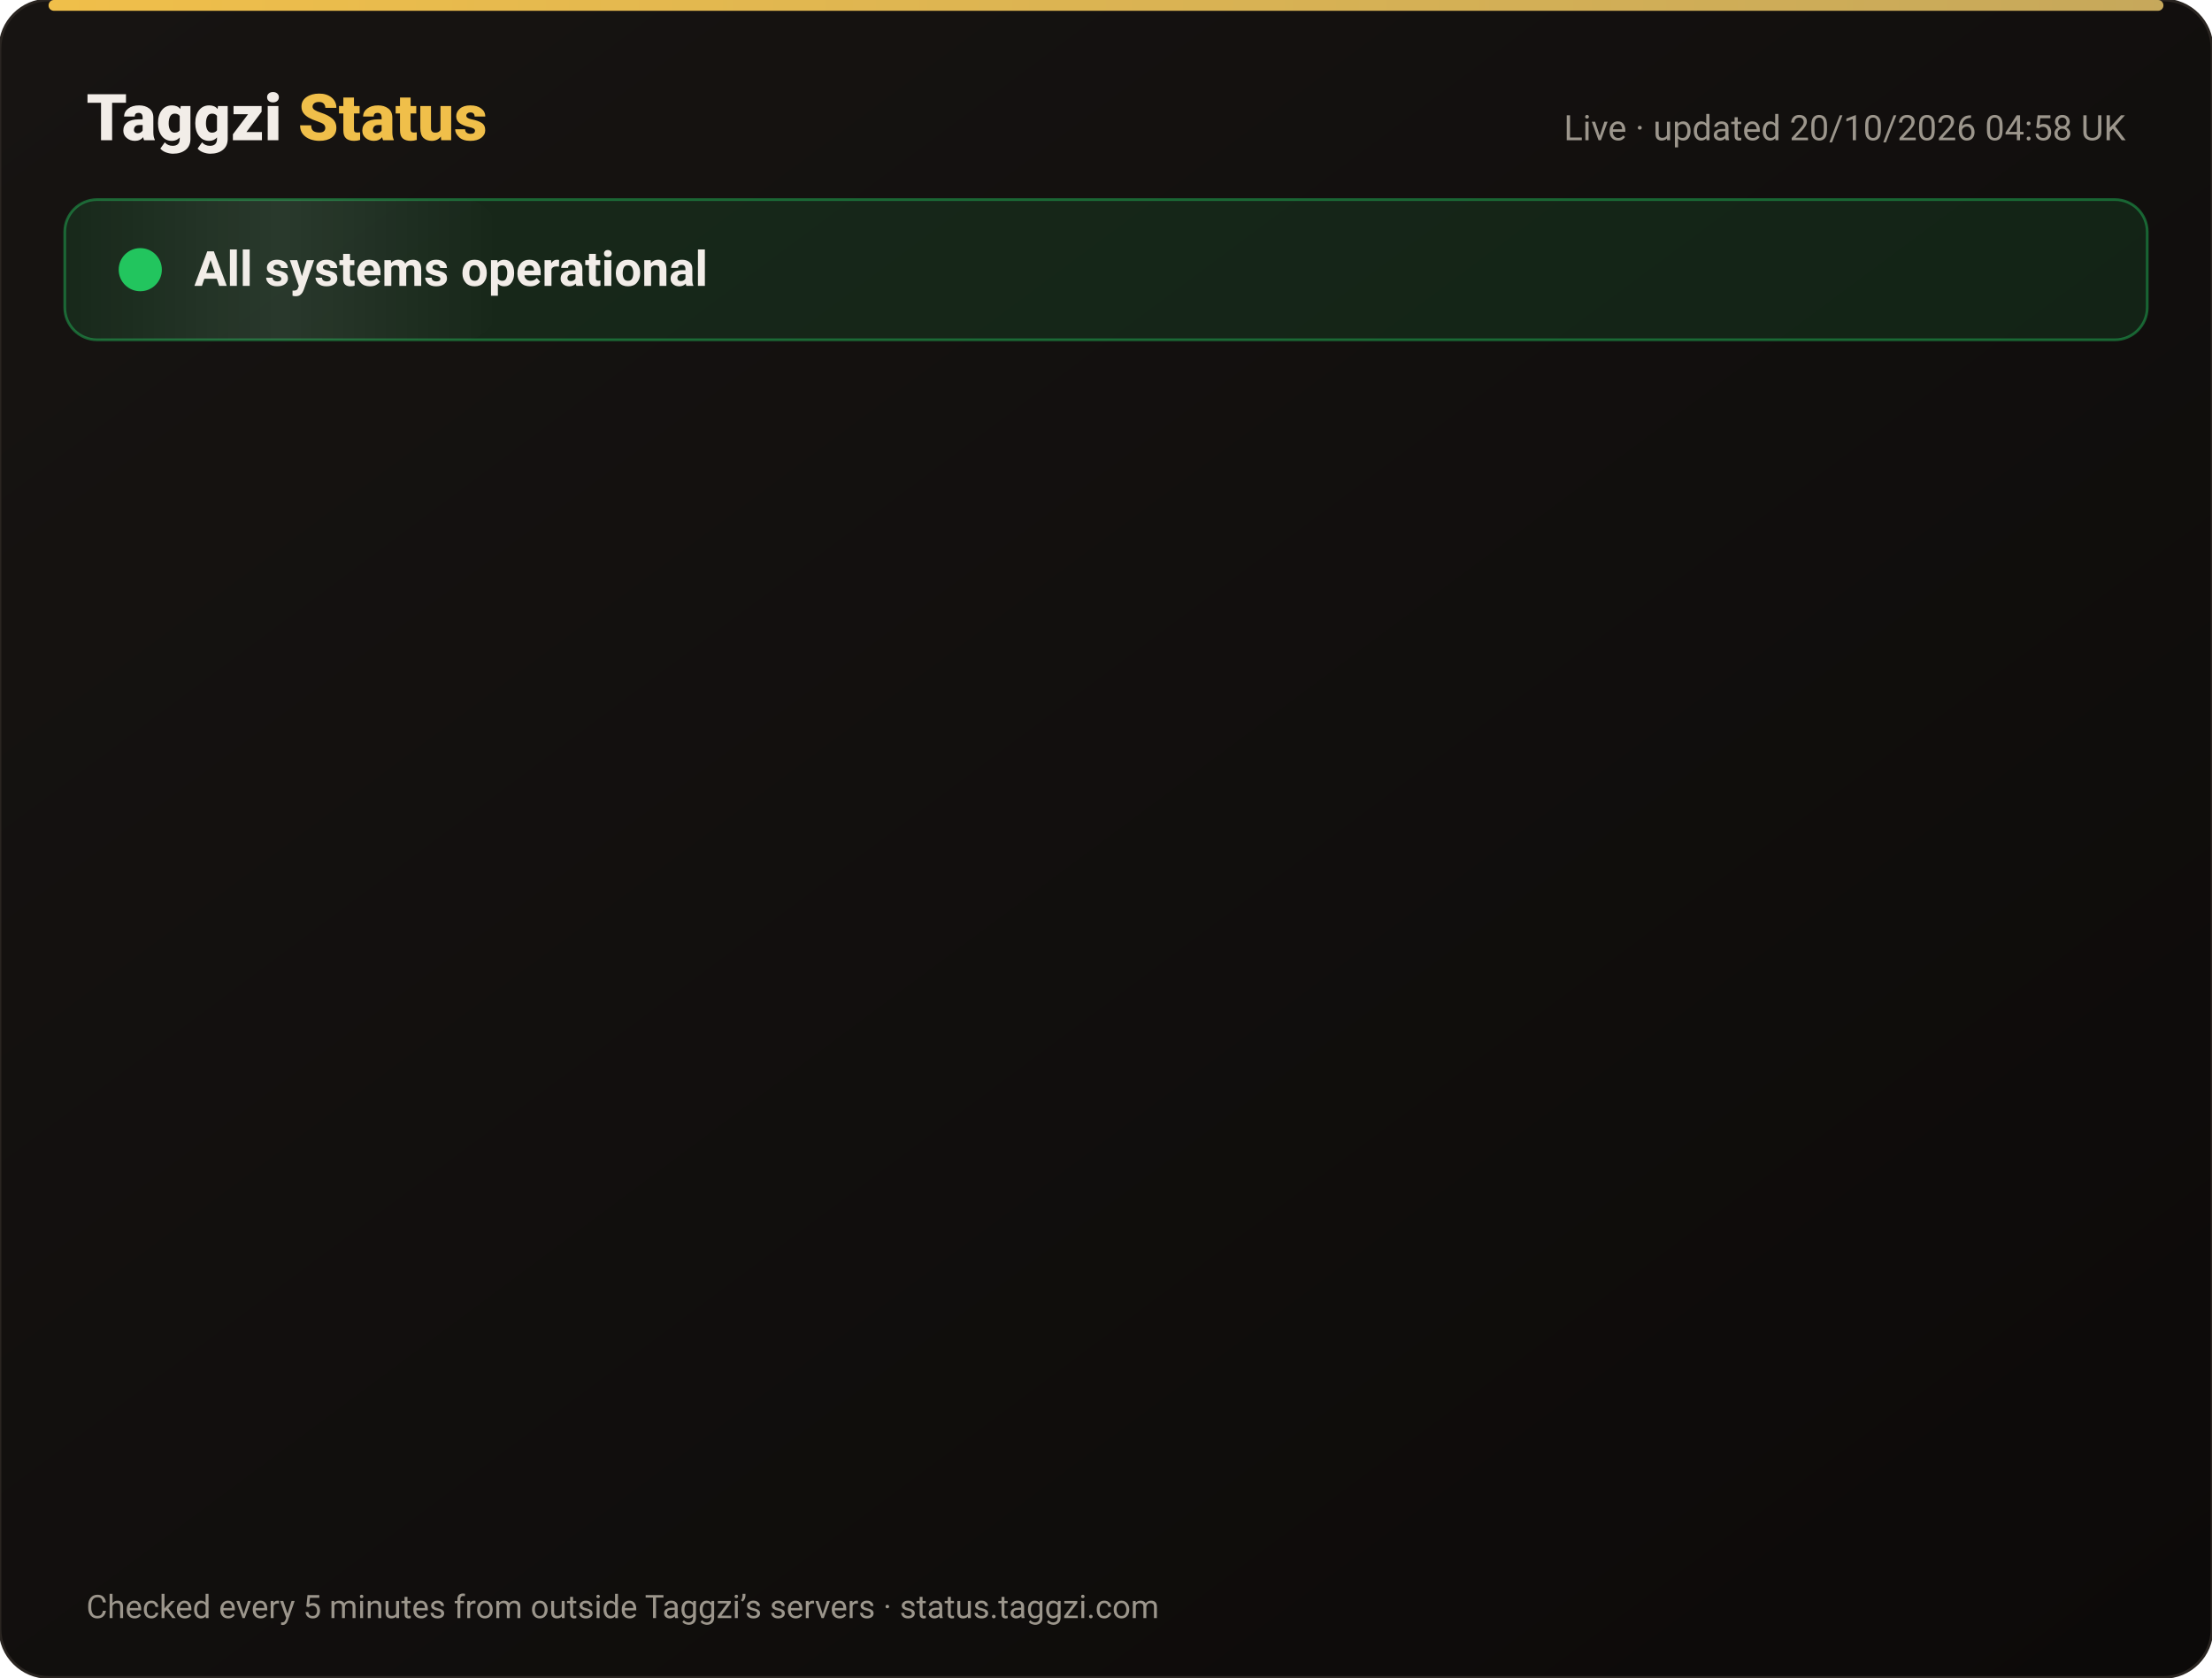
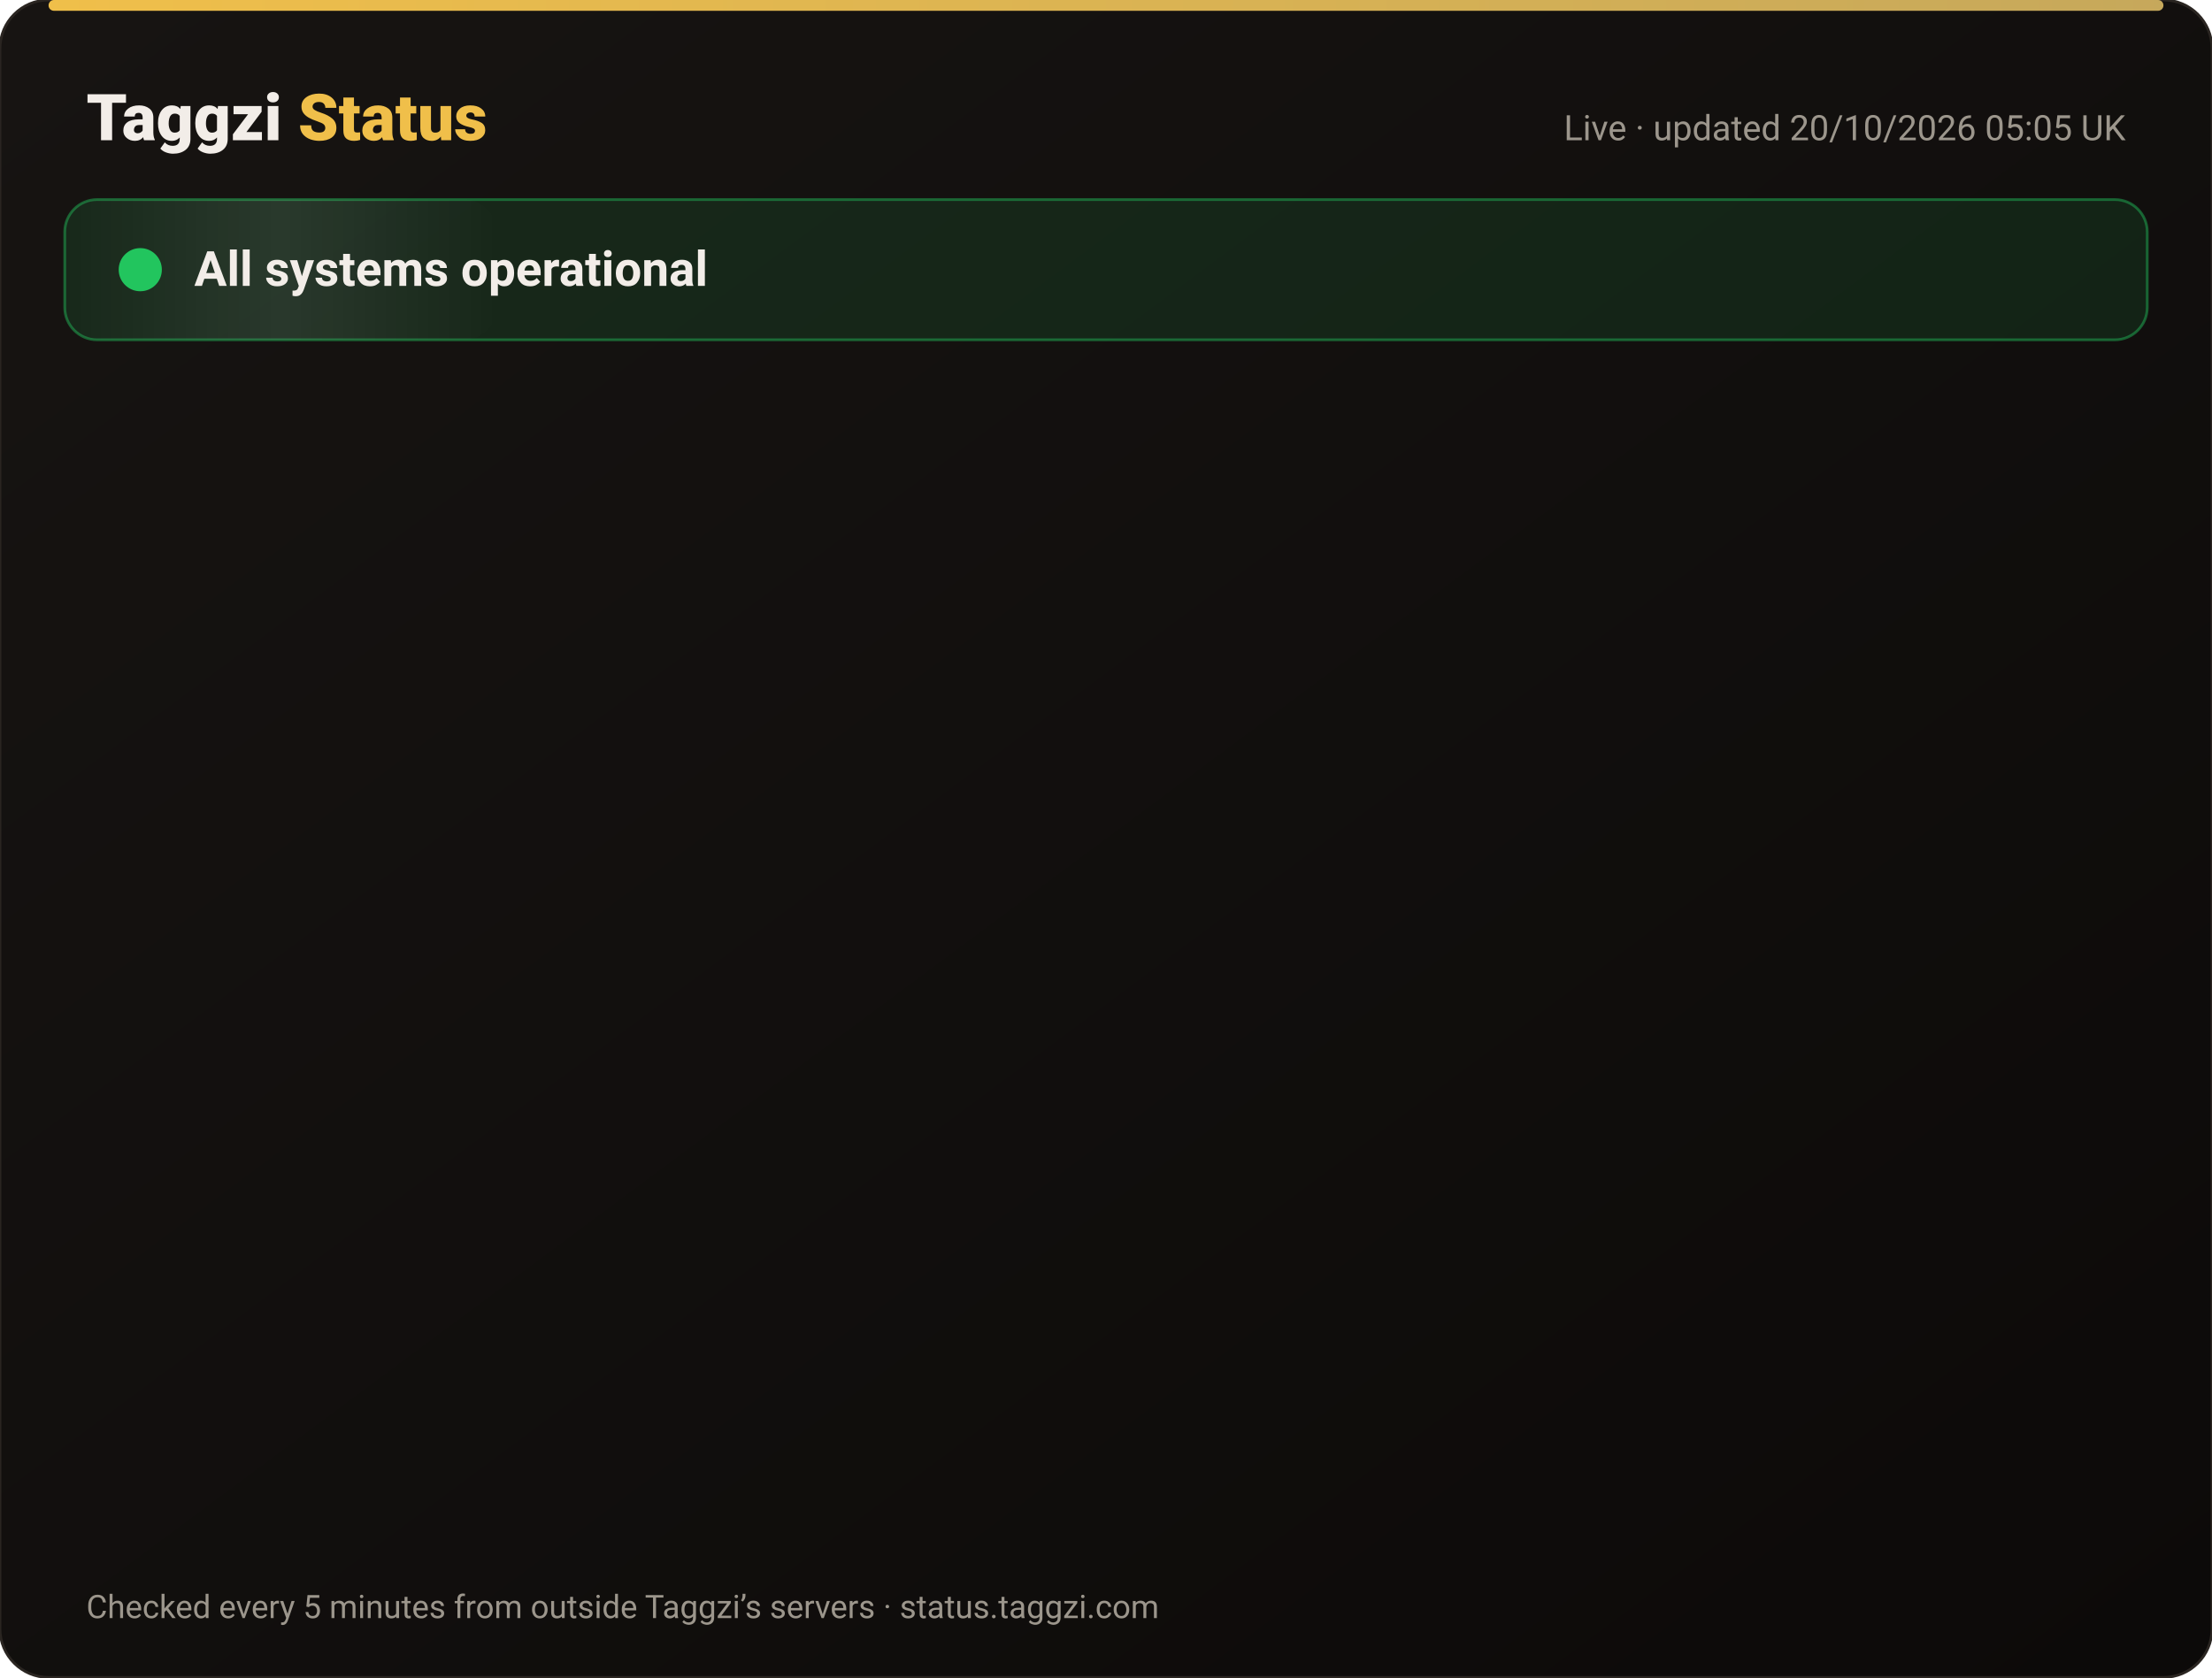
<svg xmlns="http://www.w3.org/2000/svg" width="820" height="622" viewBox="0 0 820 622" font-family="-apple-system,Segoe UI,Roboto,Helvetica,Arial,sans-serif">
  <defs>
    <linearGradient id="bg" x1="0" y1="0" x2="1" y2="1">
      <stop offset="0" stop-color="#171412" />
      <stop offset="1" stop-color="#0C0A09" />
    </linearGradient>
    <linearGradient id="gold" x1="0" x2="1">
      <stop offset="0" stop-color="#F0BF4A" />
      <stop offset="1" stop-color="#c6a85b" />
    </linearGradient>
    <linearGradient id="shine" x1="0" x2="1">
      <stop offset="0" stop-color="#fff" stop-opacity="0" />
      <stop offset=".5" stop-color="#fff" stop-opacity=".08" />
      <stop offset="1" stop-color="#fff" stop-opacity="0" />
    </linearGradient>
  </defs>
  <rect width="820" height="622" rx="18" fill="url(#bg)" stroke="#2a2521" />
  <rect x="18" y="0" width="784" height="4" rx="2" fill="url(#gold)" />
  <text x="32" y="52" font-size="24" font-weight="800" fill="#F2EDE8">Taggzi <tspan fill="#F0BF4A">Status</tspan>
  </text>
-   <text x="788" y="52" font-size="13" fill="#9C968C" text-anchor="end">Live · updated 20/10/2026 04:58 UK</text>
+   <text x="788" y="52" font-size="13" fill="#9C968C" text-anchor="end">Live · updated 20/10/2026 05:05 UK</text>
  <rect x="24" y="74" width="772" height="52" rx="12" fill="#22c55e" fill-opacity=".12" stroke="#22c55e" stroke-opacity=".45" />
  <rect x="24" y="74" width="160" height="52" rx="12" fill="url(#shine)">
    <animate attributeName="x" from="-160" to="820" dur="4s" repeatCount="indefinite" />
  </rect>
  <circle cx="52" cy="100" r="7" fill="#22c55e" />
  <circle cx="52" cy="100" r="7" fill="none" stroke="#22c55e" stroke-width="2">
    <animate attributeName="r" values="7;15;7" dur="2s" repeatCount="indefinite" />
    <animate attributeName="opacity" values=".9;0;.9" dur="2s" repeatCount="indefinite" />
  </circle>
  <text x="72" y="106" font-size="18" font-weight="700" fill="#F2EDE8">All systems operational</text>
  <g opacity="0">
    <animate attributeName="opacity" from="0" to="1" begin="0.00s" dur=".6s" fill="freeze" />
    <line x1="32" y1="188" x2="788" y2="188" stroke="#2a2521" />
    <circle cx="44" cy="166" r="6" fill="#22c55e">
      <animate attributeName="opacity" values="1;.45;1" dur="2.4s" begin="0.00s" repeatCount="indefinite" />
    </circle>
    <text x="62" y="171" font-size="15" font-weight="650" fill="#F2EDE8">Website</text>
    <text x="630" y="171" font-size="13" fill="#9C968C" text-anchor="end">100.00% uptime</text>
    <rect x="648" y="154" width="140" height="24" rx="12" fill="#22c55e" fill-opacity=".14" stroke="#22c55e" stroke-opacity=".5" />
    <text x="718" y="171" font-size="12" font-weight="700" fill="#22c55e" text-anchor="middle">Operational</text>
  </g>
  <g opacity="0">
    <animate attributeName="opacity" from="0" to="1" begin="0.15s" dur=".6s" fill="freeze" />
    <line x1="32" y1="234" x2="788" y2="234" stroke="#2a2521" />
    <circle cx="44" cy="212" r="6" fill="#22c55e">
      <animate attributeName="opacity" values="1;.45;1" dur="2.4s" begin="0.15s" repeatCount="indefinite" />
    </circle>
    <text x="62" y="217" font-size="15" font-weight="650" fill="#F2EDE8">Tag scans</text>
    <text x="630" y="217" font-size="13" fill="#9C968C" text-anchor="end">100.00% uptime</text>
    <rect x="648" y="200" width="140" height="24" rx="12" fill="#22c55e" fill-opacity=".14" stroke="#22c55e" stroke-opacity=".5" />
    <text x="718" y="217" font-size="12" font-weight="700" fill="#22c55e" text-anchor="middle">Operational</text>
  </g>
  <g opacity="0">
    <animate attributeName="opacity" from="0" to="1" begin="0.30s" dur=".6s" fill="freeze" />
    <line x1="32" y1="280" x2="788" y2="280" stroke="#2a2521" />
    <circle cx="44" cy="258" r="6" fill="#22c55e">
      <animate attributeName="opacity" values="1;.45;1" dur="2.4s" begin="0.30s" repeatCount="indefinite" />
    </circle>
    <text x="62" y="263" font-size="15" font-weight="650" fill="#F2EDE8">Manual tag lookup</text>
    <text x="630" y="263" font-size="13" fill="#9C968C" text-anchor="end">100.00% uptime</text>
    <rect x="648" y="246" width="140" height="24" rx="12" fill="#22c55e" fill-opacity=".14" stroke="#22c55e" stroke-opacity=".5" />
    <text x="718" y="263" font-size="12" font-weight="700" fill="#22c55e" text-anchor="middle">Operational</text>
  </g>
  <g opacity="0">
    <animate attributeName="opacity" from="0" to="1" begin="0.45s" dur=".6s" fill="freeze" />
    <line x1="32" y1="326" x2="788" y2="326" stroke="#2a2521" />
    <circle cx="44" cy="304" r="6" fill="#22c55e">
      <animate attributeName="opacity" values="1;.45;1" dur="2.4s" begin="0.45s" repeatCount="indefinite" />
    </circle>
    <text x="62" y="309" font-size="15" font-weight="650" fill="#F2EDE8">App &amp; login</text>
    <text x="630" y="309" font-size="13" fill="#9C968C" text-anchor="end">100.00% uptime</text>
    <rect x="648" y="292" width="140" height="24" rx="12" fill="#22c55e" fill-opacity=".14" stroke="#22c55e" stroke-opacity=".5" />
    <text x="718" y="309" font-size="12" font-weight="700" fill="#22c55e" text-anchor="middle">Operational</text>
  </g>
  <g opacity="0">
    <animate attributeName="opacity" from="0" to="1" begin="0.60s" dur=".6s" fill="freeze" />
    <line x1="32" y1="372" x2="788" y2="372" stroke="#2a2521" />
    <circle cx="44" cy="350" r="6" fill="#22c55e">
      <animate attributeName="opacity" values="1;.45;1" dur="2.4s" begin="0.60s" repeatCount="indefinite" />
    </circle>
    <text x="62" y="355" font-size="15" font-weight="650" fill="#F2EDE8">Community alerts</text>
    <text x="630" y="355" font-size="13" fill="#9C968C" text-anchor="end">100.00% uptime</text>
    <rect x="648" y="338" width="140" height="24" rx="12" fill="#22c55e" fill-opacity=".14" stroke="#22c55e" stroke-opacity=".5" />
    <text x="718" y="355" font-size="12" font-weight="700" fill="#22c55e" text-anchor="middle">Operational</text>
  </g>
  <g opacity="0">
    <animate attributeName="opacity" from="0" to="1" begin="0.75s" dur=".6s" fill="freeze" />
    <line x1="32" y1="418" x2="788" y2="418" stroke="#2a2521" />
    <circle cx="44" cy="396" r="6" fill="#22c55e">
      <animate attributeName="opacity" values="1;.45;1" dur="2.4s" begin="0.75s" repeatCount="indefinite" />
    </circle>
    <text x="62" y="401" font-size="15" font-weight="650" fill="#F2EDE8">Private calling</text>
    <text x="630" y="401" font-size="13" fill="#9C968C" text-anchor="end">100.00% uptime</text>
    <rect x="648" y="384" width="140" height="24" rx="12" fill="#22c55e" fill-opacity=".14" stroke="#22c55e" stroke-opacity=".5" />
    <text x="718" y="401" font-size="12" font-weight="700" fill="#22c55e" text-anchor="middle">Operational</text>
  </g>
  <g opacity="0">
    <animate attributeName="opacity" from="0" to="1" begin="0.90s" dur=".6s" fill="freeze" />
    <line x1="32" y1="464" x2="788" y2="464" stroke="#2a2521" />
    <circle cx="44" cy="442" r="6" fill="#22c55e">
      <animate attributeName="opacity" values="1;.45;1" dur="2.4s" begin="0.90s" repeatCount="indefinite" />
    </circle>
    <text x="62" y="447" font-size="15" font-weight="650" fill="#F2EDE8">Payments</text>
    <text x="630" y="447" font-size="13" fill="#9C968C" text-anchor="end">99.98% uptime</text>
    <rect x="648" y="430" width="140" height="24" rx="12" fill="#22c55e" fill-opacity=".14" stroke="#22c55e" stroke-opacity=".5" />
    <text x="718" y="447" font-size="12" font-weight="700" fill="#22c55e" text-anchor="middle">Operational</text>
  </g>
  <g opacity="0">
    <animate attributeName="opacity" from="0" to="1" begin="1.05s" dur=".6s" fill="freeze" />
    <line x1="32" y1="510" x2="788" y2="510" stroke="#2a2521" />
    <circle cx="44" cy="488" r="6" fill="#22c55e">
      <animate attributeName="opacity" values="1;.45;1" dur="2.4s" begin="1.05s" repeatCount="indefinite" />
    </circle>
    <text x="62" y="493" font-size="15" font-weight="650" fill="#F2EDE8">Email &amp; support</text>
    <text x="630" y="493" font-size="13" fill="#9C968C" text-anchor="end">100.00% uptime</text>
    <rect x="648" y="476" width="140" height="24" rx="12" fill="#22c55e" fill-opacity=".14" stroke="#22c55e" stroke-opacity=".5" />
    <text x="718" y="493" font-size="12" font-weight="700" fill="#22c55e" text-anchor="middle">Operational</text>
  </g>
  <g opacity="0">
    <animate attributeName="opacity" from="0" to="1" begin="1.20s" dur=".6s" fill="freeze" />
    <line x1="32" y1="556" x2="788" y2="556" stroke="#2a2521" />
    <circle cx="44" cy="534" r="6" fill="#22c55e">
      <animate attributeName="opacity" values="1;.45;1" dur="2.4s" begin="1.20s" repeatCount="indefinite" />
    </circle>
    <text x="62" y="539" font-size="15" font-weight="650" fill="#F2EDE8">Secure connection (SSL)</text>
    <text x="630" y="539" font-size="13" fill="#9C968C" text-anchor="end">100.00% uptime</text>
    <rect x="648" y="522" width="140" height="24" rx="12" fill="#22c55e" fill-opacity=".14" stroke="#22c55e" stroke-opacity=".5" />
    <text x="718" y="539" font-size="12" font-weight="700" fill="#22c55e" text-anchor="middle">Operational</text>
  </g>
  <text x="32" y="600" font-size="12" fill="#9C968C">Checked every 5 minutes from outside Taggzi’s servers · status.taggzi.com</text>
</svg>
